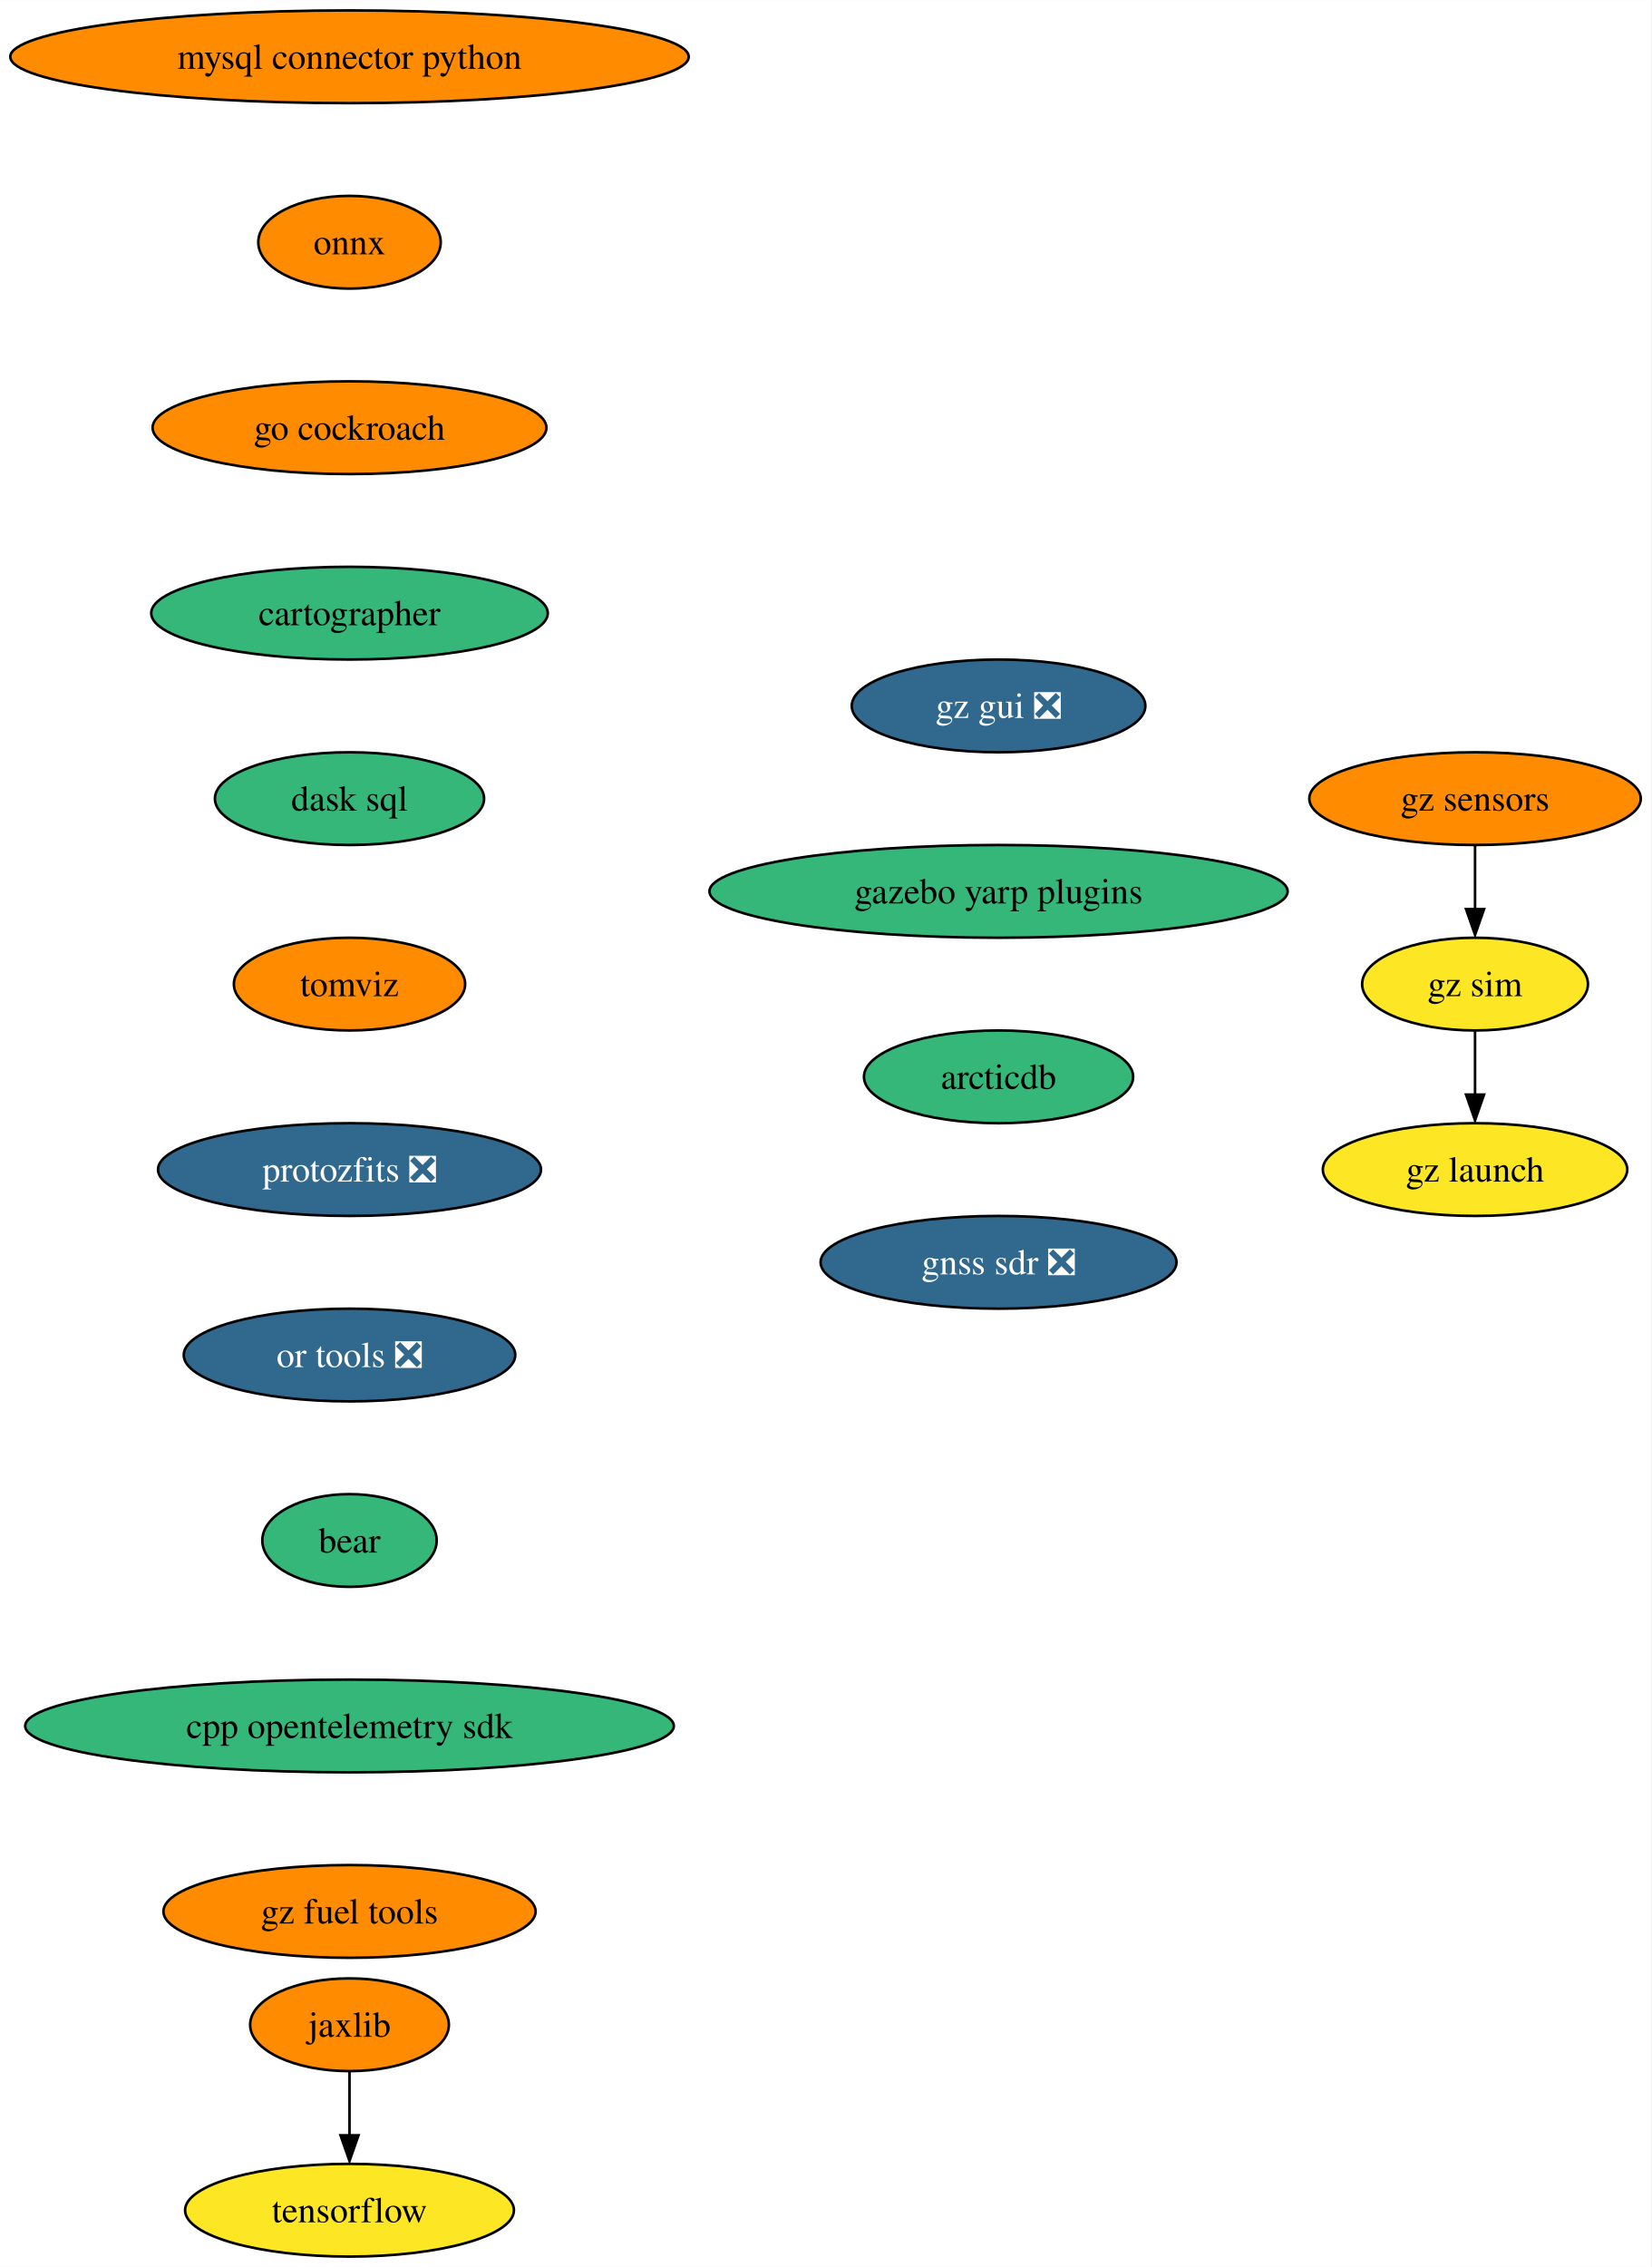
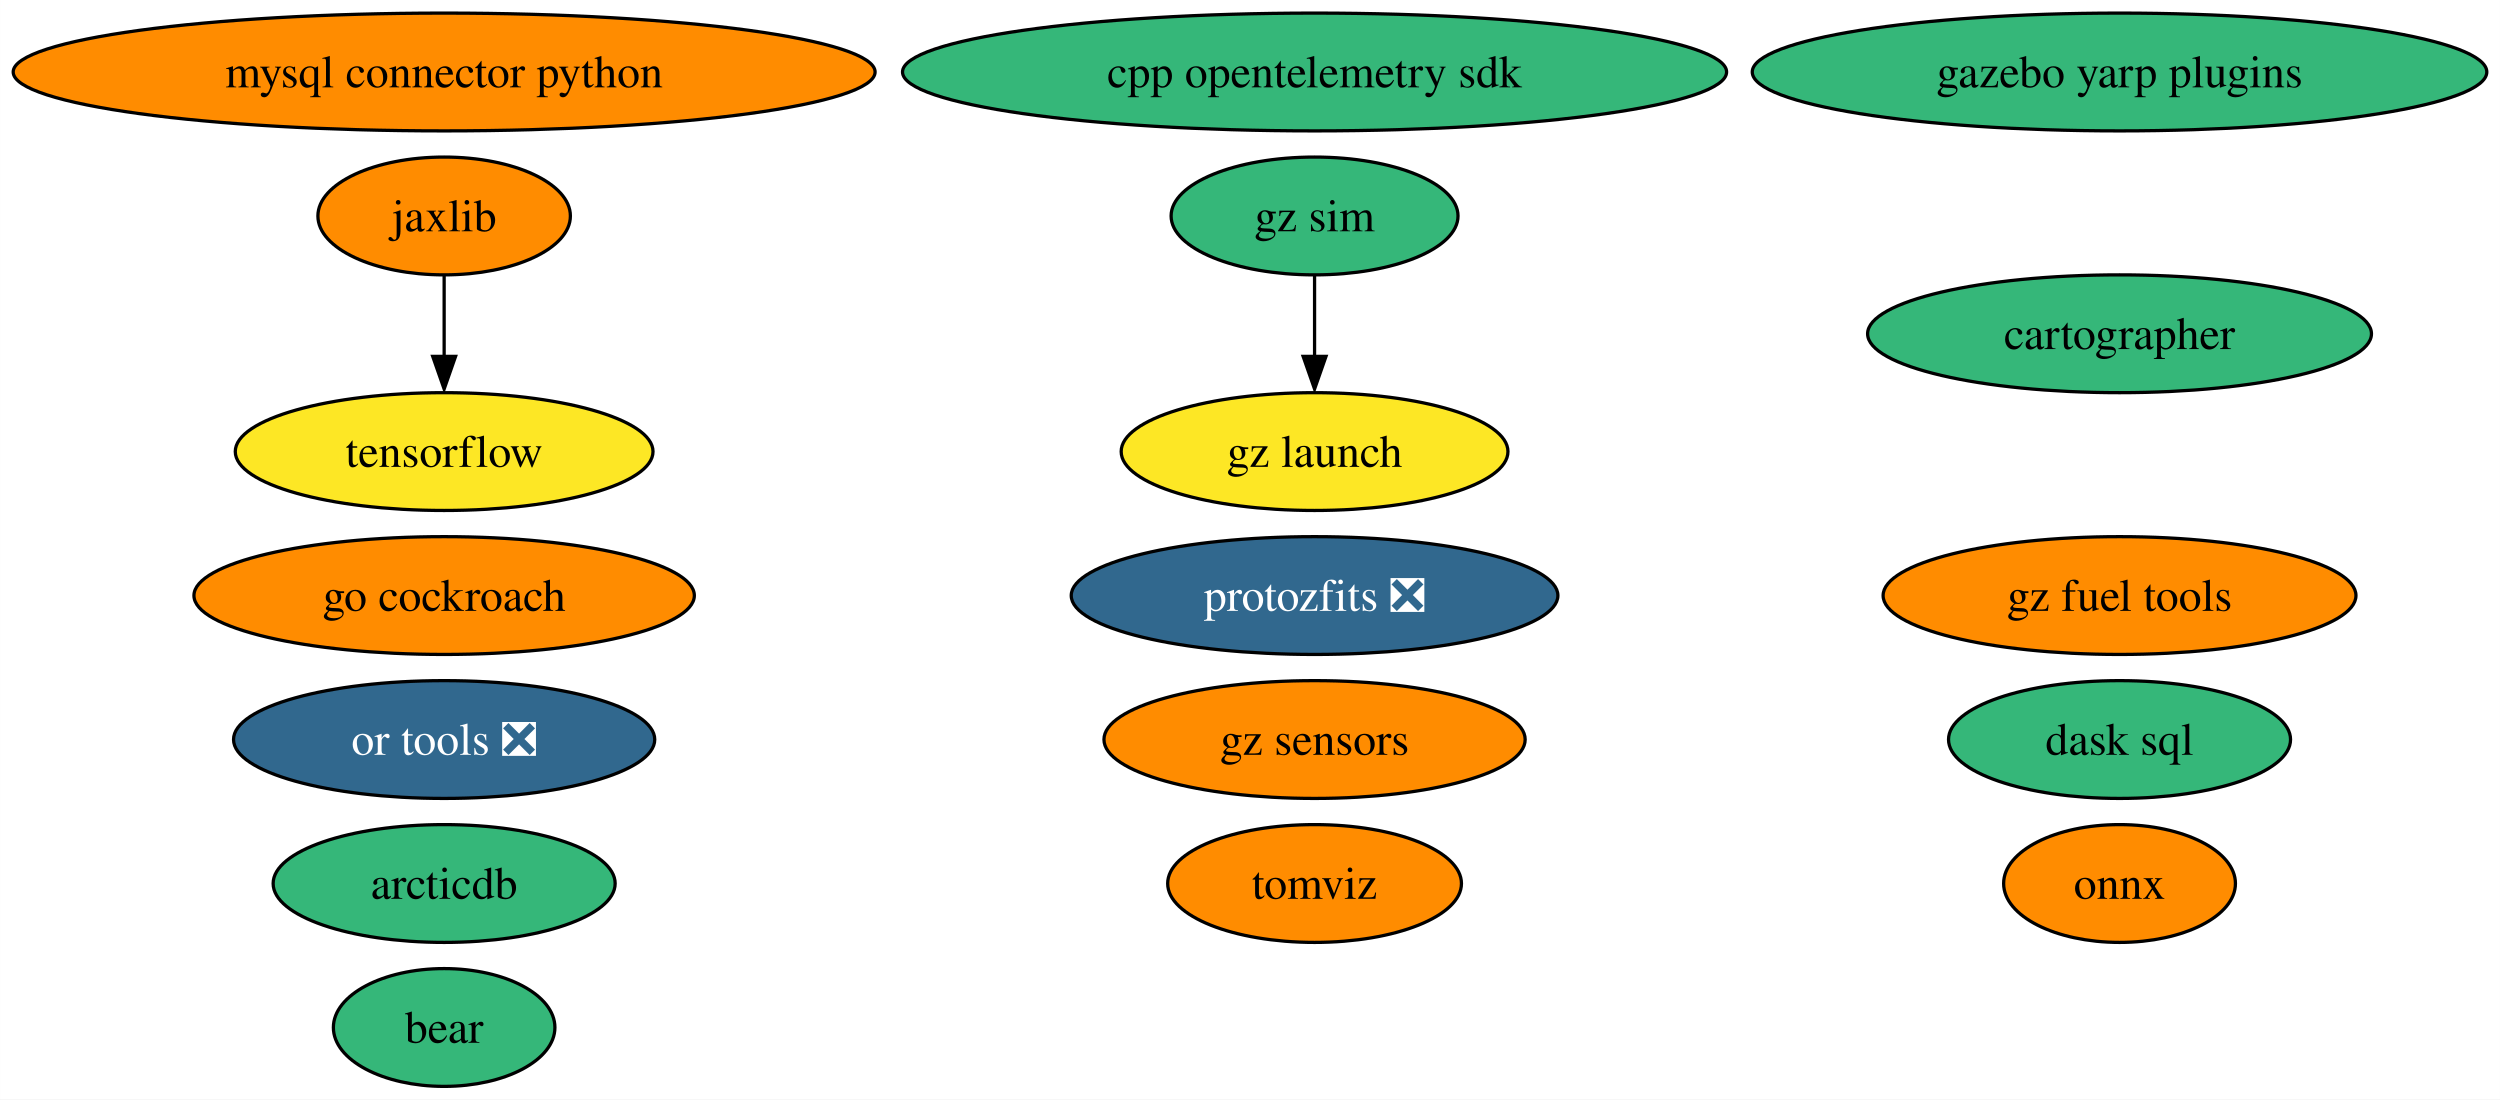
- <svg xmlns="http://www.w3.org/2000/svg" xmlns:xlink="http://www.w3.org/1999/xlink" width="641pt" height="880pt" viewBox="0.00 0.00 641.06 880.00">
-   <g id="graph0" class="graph" transform="scale(1 1) rotate(0) translate(4 876)">
-     <polygon fill="white" stroke="none" points="-4,4 -4,-876 637.06,-876 637.06,4 -4,4" />
+ <svg xmlns="http://www.w3.org/2000/svg" xmlns:xlink="http://www.w3.org/1999/xlink" width="764pt" height="336pt" viewBox="0.00 0.00 763.94 336.00">
+   <g id="graph0" class="graph" transform="scale(1 1) rotate(0) translate(4 332)">
+     <polygon fill="white" stroke="none" points="-4,4 -4,-332 759.94,-332 759.94,4 -4,4" />
    <g id="node1" class="node">
      <g id="a_node1">
        <a xlink:href="https://github.com/conda-forge/mysql-connector-python-feedstock" xlink:title="mysql connector python">
-           <ellipse fill="#ff8c00" stroke="black" cx="131.7" cy="-854" rx="131.7" ry="18" />
-           <text text-anchor="middle" x="131.7" y="-849.33" font-family="Times,serif" font-size="14.00">mysql connector python</text>
+           <ellipse fill="#ff8c00" stroke="black" cx="131.7" cy="-310" rx="131.7" ry="18" />
+           <text text-anchor="middle" x="131.7" y="-305.32" font-family="Times,serif" font-size="14.00">mysql connector python</text>
        </a>
      </g>
    </g>
    <g id="node2" class="node">
      <g id="a_node2">
        <a xlink:href="https://github.com/conda-forge/onnx-feedstock" xlink:title="onnx">
-           <ellipse fill="#ff8c00" stroke="black" cx="131.7" cy="-782" rx="35.42" ry="18" />
-           <text text-anchor="middle" x="131.7" y="-777.33" font-family="Times,serif" font-size="14.00">onnx</text>
+           <ellipse fill="#ff8c00" stroke="black" cx="643.7" cy="-62" rx="35.42" ry="18" />
+           <text text-anchor="middle" x="643.7" y="-57.33" font-family="Times,serif" font-size="14.00">onnx</text>
        </a>
      </g>
    </g>
    <g id="node3" class="node">
      <g id="a_node3">
+         <a xlink:href="https://github.com/conda-forge/tensorflow-feedstock" xlink:title="tensorflow">
+           <ellipse fill="#fde725" stroke="black" cx="131.7" cy="-194" rx="63.83" ry="18" />
+           <text text-anchor="middle" x="131.7" y="-189.32" font-family="Times,serif" font-size="14.00">tensorflow</text>
+         </a>
+       </g>
+     </g>
+     <g id="node4" class="node">
+       <g id="a_node4">
+         <a xlink:href="https://github.com/conda-forge/jaxlib-feedstock" xlink:title="jaxlib">
+           <ellipse fill="#ff8c00" stroke="black" cx="131.7" cy="-266" rx="38.58" ry="18" />
+           <text text-anchor="middle" x="131.7" y="-261.32" font-family="Times,serif" font-size="14.00">jaxlib</text>
+         </a>
+       </g>
+     </g>
+     <g id="edge1" class="edge">
+       <path fill="none" stroke="black" d="M131.7,-247.7C131.7,-240.24 131.7,-231.32 131.7,-222.97" />
+       <polygon fill="black" stroke="black" points="135.2,-223.1 131.7,-213.1 128.2,-223.1 135.2,-223.1" />
+     </g>
+     <g id="node5" class="node">
+       <g id="a_node5">
        <a xlink:href="https://github.com/conda-forge/go-cockroach-feedstock" xlink:title="go cockroach">
-           <ellipse fill="#ff8c00" stroke="black" cx="131.7" cy="-710" rx="76.46" ry="18" />
-           <text text-anchor="middle" x="131.7" y="-705.33" font-family="Times,serif" font-size="14.00">go cockroach</text>
+           <ellipse fill="#ff8c00" stroke="black" cx="131.7" cy="-150" rx="76.46" ry="18" />
+           <text text-anchor="middle" x="131.7" y="-145.32" font-family="Times,serif" font-size="14.00">go cockroach</text>
        </a>
      </g>
    </g>
    <g id="node6" class="node">
      <g id="a_node6">
        <a xlink:href="https://github.com/conda-forge/cartographer-feedstock" xlink:title="cartographer">
-           <ellipse fill="#35b779" stroke="black" cx="131.7" cy="-638" rx="76.99" ry="18" />
-           <text text-anchor="middle" x="131.7" y="-633.33" font-family="Times,serif" font-size="14.00">cartographer</text>
+           <ellipse fill="#35b779" stroke="black" cx="643.7" cy="-230" rx="76.99" ry="18" />
+           <text text-anchor="middle" x="643.7" y="-225.32" font-family="Times,serif" font-size="14.00">cartographer</text>
        </a>
      </g>
-     </g>
-     <g id="node4" class="node">
-       <g id="a_node4">
-         <a xlink:href="https://github.com/conda-forge/tensorflow-feedstock" xlink:title="tensorflow">
-           <ellipse fill="#fde725" stroke="black" cx="131.7" cy="-18" rx="63.84" ry="18" />
-           <text text-anchor="middle" x="131.7" y="-13.32" font-family="Times,serif" font-size="14.00">tensorflow</text>
-         </a>
-       </g>
-     </g>
-     <g id="node5" class="node">
-       <g id="a_node5">
-         <a xlink:href="https://github.com/conda-forge/jaxlib-feedstock" xlink:title="jaxlib">
-           <ellipse fill="#ff8c00" stroke="black" cx="131.7" cy="-90" rx="38.58" ry="18" />
-           <text text-anchor="middle" x="131.7" y="-85.33" font-family="Times,serif" font-size="14.00">jaxlib</text>
-         </a>
-       </g>
-     </g>
-     <g id="edge3" class="edge">
-       <path fill="none" stroke="black" d="M131.7,-71.7C131.7,-64.24 131.7,-55.32 131.7,-46.97" />
-       <polygon fill="black" stroke="black" points="135.2,-47.1 131.7,-37.1 128.2,-47.1 135.2,-47.1" />
    </g>
    <g id="node7" class="node">
      <g id="a_node7">
        <a xlink:href="https://github.com/conda-forge/dask-sql-feedstock" xlink:title="dask sql">
-           <ellipse fill="#35b779" stroke="black" cx="131.7" cy="-566" rx="52.26" ry="18" />
-           <text text-anchor="middle" x="131.7" y="-561.33" font-family="Times,serif" font-size="14.00">dask sql</text>
+           <ellipse fill="#35b779" stroke="black" cx="643.7" cy="-106" rx="52.26" ry="18" />
+           <text text-anchor="middle" x="643.7" y="-101.33" font-family="Times,serif" font-size="14.00">dask sql</text>
        </a>
      </g>
    </g>
    <g id="node8" class="node">
      <g id="a_node8">
        <a xlink:href="https://github.com/conda-forge/tomviz-feedstock" xlink:title="tomviz">
-           <ellipse fill="#ff8c00" stroke="black" cx="131.7" cy="-494" rx="44.9" ry="18" />
-           <text text-anchor="middle" x="131.7" y="-489.32" font-family="Times,serif" font-size="14.00">tomviz</text>
+           <ellipse fill="#ff8c00" stroke="black" cx="397.7" cy="-62" rx="44.89" ry="18" />
+           <text text-anchor="middle" x="397.7" y="-57.33" font-family="Times,serif" font-size="14.00">tomviz</text>
        </a>
      </g>
    </g>
    <g id="node9" class="node">
      <g id="a_node9">
        <a xlink:href="https://github.com/conda-forge/protozfits-feedstock/pull/27" xlink:title="protozfits ❎">
-           <ellipse fill="#31688e" stroke="black" cx="131.7" cy="-422" rx="74.36" ry="18" />
-           <text text-anchor="middle" x="131.7" y="-417.32" font-family="Times,serif" font-size="14.00" fill="white">protozfits ❎</text>
+           <ellipse fill="#31688e" stroke="black" cx="397.7" cy="-150" rx="74.36" ry="18" />
+           <text text-anchor="middle" x="397.7" y="-145.32" font-family="Times,serif" font-size="14.00" fill="white">protozfits ❎</text>
        </a>
      </g>
    </g>
    <g id="node10" class="node">
      <g id="a_node10">
        <a xlink:href="https://github.com/conda-forge/or-tools-feedstock/pull/49" xlink:title="or tools ❎">
-           <ellipse fill="#31688e" stroke="black" cx="131.7" cy="-350" rx="64.36" ry="18" />
-           <text text-anchor="middle" x="131.7" y="-345.32" font-family="Times,serif" font-size="14.00" fill="white">or tools ❎</text>
+           <ellipse fill="#31688e" stroke="black" cx="131.7" cy="-106" rx="64.36" ry="18" />
+           <text text-anchor="middle" x="131.7" y="-101.33" font-family="Times,serif" font-size="14.00" fill="white">or tools ❎</text>
        </a>
      </g>
    </g>
    <g id="node11" class="node">
      <g id="a_node11">
        <a xlink:href="https://github.com/conda-forge/bear-feedstock" xlink:title="bear">
-           <ellipse fill="#35b779" stroke="black" cx="131.7" cy="-278" rx="33.85" ry="18" />
-           <text text-anchor="middle" x="131.7" y="-273.32" font-family="Times,serif" font-size="14.00">bear</text>
+           <ellipse fill="#35b779" stroke="black" cx="131.7" cy="-18" rx="33.85" ry="18" />
+           <text text-anchor="middle" x="131.7" y="-13.32" font-family="Times,serif" font-size="14.00">bear</text>
        </a>
      </g>
    </g>
    <g id="node12" class="node">
      <g id="a_node12">
        <a xlink:href="https://github.com/conda-forge/cpp-opentelemetry-sdk-feedstock" xlink:title="cpp opentelemetry sdk">
-           <ellipse fill="#35b779" stroke="black" cx="131.7" cy="-206" rx="125.92" ry="18" />
-           <text text-anchor="middle" x="131.7" y="-201.33" font-family="Times,serif" font-size="14.00">cpp opentelemetry sdk</text>
+           <ellipse fill="#35b779" stroke="black" cx="397.7" cy="-310" rx="125.92" ry="18" />
+           <text text-anchor="middle" x="397.7" y="-305.32" font-family="Times,serif" font-size="14.00">cpp opentelemetry sdk</text>
        </a>
      </g>
    </g>
    <g id="node13" class="node">
      <g id="a_node13">
        <a xlink:href="https://github.com/conda-forge/gz-fuel-tools-feedstock" xlink:title="gz fuel tools">
-           <ellipse fill="#ff8c00" stroke="black" cx="131.7" cy="-134" rx="72.25" ry="18" />
-           <text text-anchor="middle" x="131.7" y="-129.32" font-family="Times,serif" font-size="14.00">gz fuel tools</text>
+           <ellipse fill="#ff8c00" stroke="black" cx="643.7" cy="-150" rx="72.25" ry="18" />
+           <text text-anchor="middle" x="643.7" y="-145.32" font-family="Times,serif" font-size="14.00">gz fuel tools</text>
        </a>
      </g>
    </g>
    <g id="node14" class="node">
      <g id="a_node14">
-         <a xlink:href="https://github.com/conda-forge/gz-gui-feedstock/pull/20" xlink:title="gz gui ❎">
-           <ellipse fill="#31688e" stroke="black" cx="383.7" cy="-602" rx="57" ry="18" />
-           <text text-anchor="middle" x="383.7" y="-597.33" font-family="Times,serif" font-size="14.00" fill="white">gz gui ❎</text>
+         <a xlink:href="https://github.com/conda-forge/gz-sensors-feedstock" xlink:title="gz sensors">
+           <ellipse fill="#ff8c00" stroke="black" cx="397.7" cy="-106" rx="64.36" ry="18" />
+           <text text-anchor="middle" x="397.7" y="-101.33" font-family="Times,serif" font-size="14.00">gz sensors</text>
        </a>
      </g>
    </g>
    <g id="node15" class="node">
      <g id="a_node15">
-         <a xlink:href="https://github.com/conda-forge/gazebo-yarp-plugins-feedstock" xlink:title="gazebo yarp plugins">
-           <ellipse fill="#35b779" stroke="black" cx="383.7" cy="-530" rx="112.24" ry="18" />
-           <text text-anchor="middle" x="383.7" y="-525.33" font-family="Times,serif" font-size="14.00">gazebo yarp plugins</text>
-         </a>
-       </g>
-     </g>
-     <g id="node19" class="node">
-       <g id="a_node19">
-         <a xlink:href="https://github.com/conda-forge/arcticdb-feedstock" xlink:title="arcticdb">
-           <ellipse fill="#35b779" stroke="black" cx="383.7" cy="-458" rx="52.26" ry="18" />
-           <text text-anchor="middle" x="383.7" y="-453.32" font-family="Times,serif" font-size="14.00">arcticdb</text>
+         <a xlink:href="https://github.com/conda-forge/gz-sim-feedstock" xlink:title="gz sim">
+           <ellipse fill="#35b779" stroke="black" cx="397.7" cy="-266" rx="43.84" ry="18" />
+           <text text-anchor="middle" x="397.7" y="-261.32" font-family="Times,serif" font-size="14.00">gz sim</text>
        </a>
      </g>
    </g>
    <g id="node16" class="node">
      <g id="a_node16">
-         <a xlink:href="https://github.com/conda-forge/gz-sensors-feedstock" xlink:title="gz sensors">
-           <ellipse fill="#ff8c00" stroke="black" cx="568.7" cy="-566" rx="64.36" ry="18" />
-           <text text-anchor="middle" x="568.7" y="-561.33" font-family="Times,serif" font-size="14.00">gz sensors</text>
+         <a xlink:href="https://github.com/conda-forge/gz-launch-feedstock" xlink:title="gz launch">
+           <ellipse fill="#fde725" stroke="black" cx="397.7" cy="-194" rx="59.1" ry="18" />
+           <text text-anchor="middle" x="397.7" y="-189.32" font-family="Times,serif" font-size="14.00">gz launch</text>
        </a>
      </g>
    </g>
+     <g id="edge2" class="edge">
+       <path fill="none" stroke="black" d="M397.7,-247.7C397.7,-240.24 397.7,-231.32 397.7,-222.97" />
+       <polygon fill="black" stroke="black" points="401.2,-223.1 397.7,-213.1 394.2,-223.1 401.2,-223.1" />
+     </g>
    <g id="node17" class="node">
      <g id="a_node17">
-         <a xlink:href="https://github.com/conda-forge/gz-sim-feedstock" xlink:title="gz sim">
-           <ellipse fill="#fde725" stroke="black" cx="568.7" cy="-494" rx="43.84" ry="18" />
-           <text text-anchor="middle" x="568.7" y="-489.32" font-family="Times,serif" font-size="14.00">gz sim</text>
+         <a xlink:href="https://github.com/conda-forge/gazebo-yarp-plugins-feedstock" xlink:title="gazebo yarp plugins">
+           <ellipse fill="#35b779" stroke="black" cx="643.7" cy="-310" rx="112.24" ry="18" />
+           <text text-anchor="middle" x="643.7" y="-305.32" font-family="Times,serif" font-size="14.00">gazebo yarp plugins</text>
        </a>
      </g>
    </g>
-     <g id="edge13" class="edge">
-       <path fill="none" stroke="black" d="M568.7,-547.7C568.7,-540.24 568.7,-531.32 568.7,-522.97" />
-       <polygon fill="black" stroke="black" points="572.2,-523.1 568.7,-513.1 565.2,-523.1 572.2,-523.1" />
-     </g>
    <g id="node18" class="node">
      <g id="a_node18">
-         <a xlink:href="https://github.com/conda-forge/gz-launch-feedstock" xlink:title="gz launch">
-           <ellipse fill="#fde725" stroke="black" cx="568.7" cy="-422" rx="59.1" ry="18" />
-           <text text-anchor="middle" x="568.7" y="-417.32" font-family="Times,serif" font-size="14.00">gz launch</text>
-         </a>
-       </g>
-     </g>
-     <g id="edge14" class="edge">
-       <path fill="none" stroke="black" d="M568.7,-475.7C568.7,-468.24 568.7,-459.32 568.7,-450.97" />
-       <polygon fill="black" stroke="black" points="572.2,-451.1 568.7,-441.1 565.2,-451.1 572.2,-451.1" />
-     </g>
-     <g id="node20" class="node">
-       <g id="a_node20">
-         <a xlink:href="https://github.com/conda-forge/gnss-sdr-feedstock/pull/8" xlink:title="gnss sdr ❎">
-           <ellipse fill="#31688e" stroke="black" cx="383.7" cy="-386" rx="69.1" ry="18" />
-           <text text-anchor="middle" x="383.7" y="-381.32" font-family="Times,serif" font-size="14.00" fill="white">gnss sdr ❎</text>
+         <a xlink:href="https://github.com/conda-forge/arcticdb-feedstock" xlink:title="arcticdb">
+           <ellipse fill="#35b779" stroke="black" cx="131.7" cy="-62" rx="52.26" ry="18" />
+           <text text-anchor="middle" x="131.7" y="-57.33" font-family="Times,serif" font-size="14.00">arcticdb</text>
        </a>
      </g>
    </g>
  </g>
</svg>
